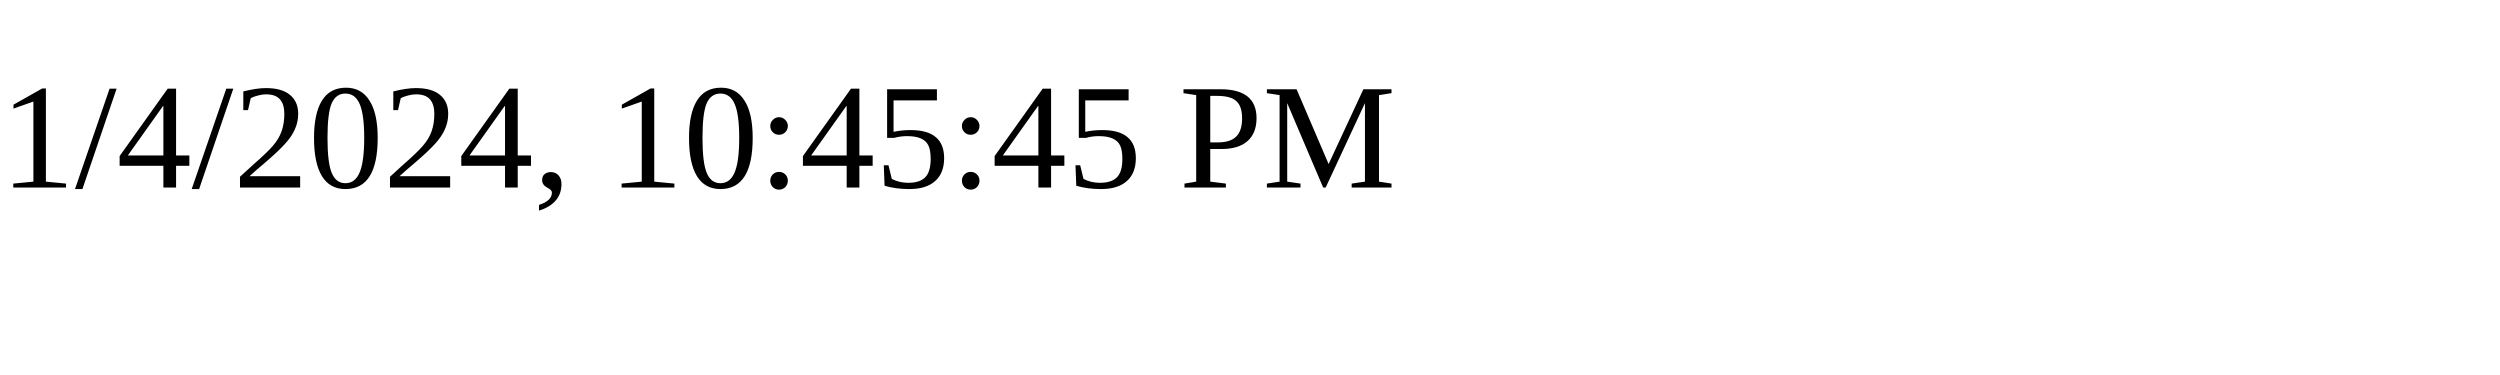
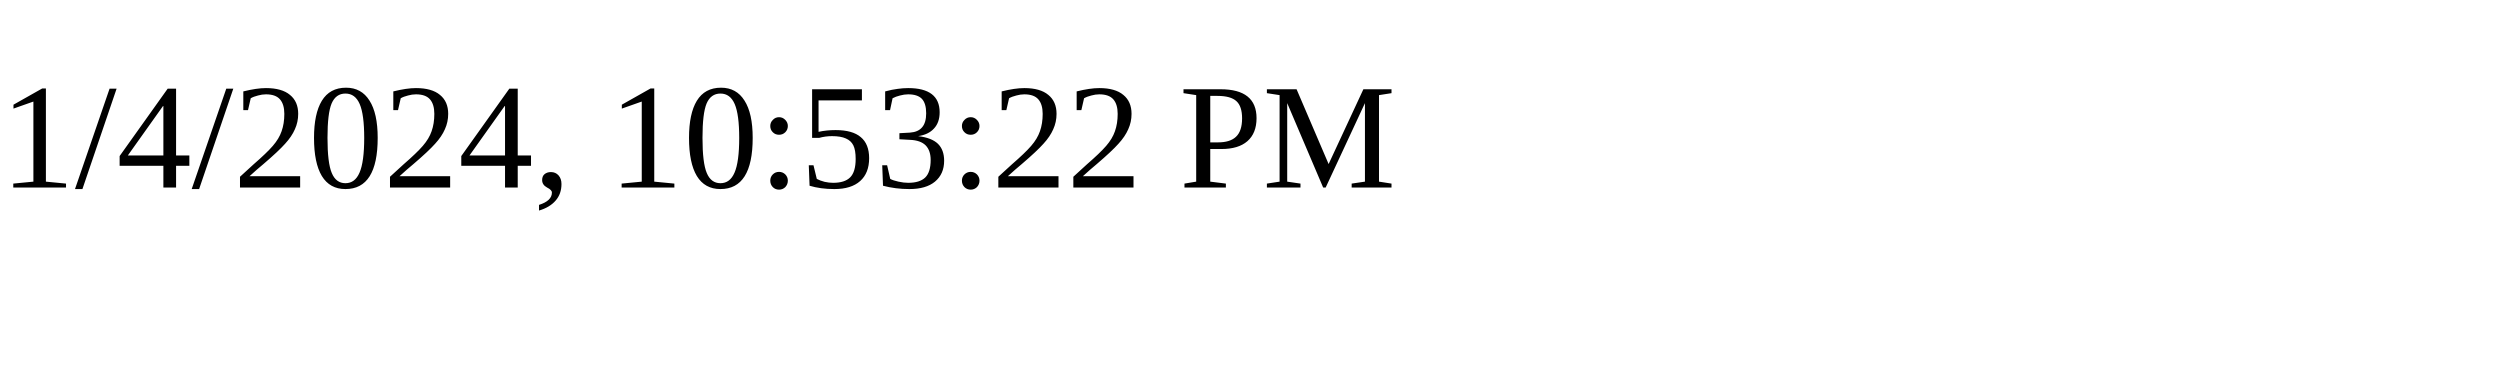
<svg xmlns="http://www.w3.org/2000/svg" height="30" width="200">
-   <text x="0" y="15">1/4/2024, 10:45:45 PM</text>
+   <text x="0" y="15">1/4/2024, 10:53:22 PM</text>
</svg>
